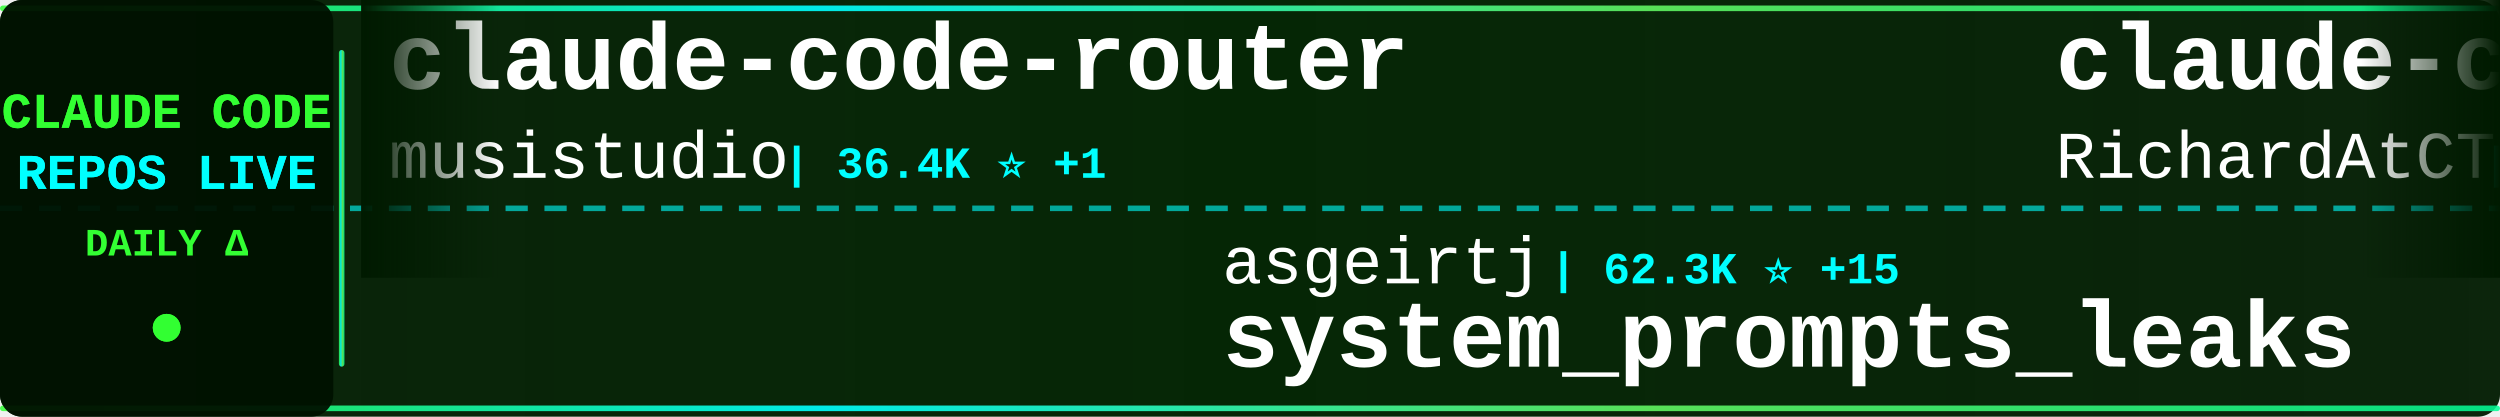
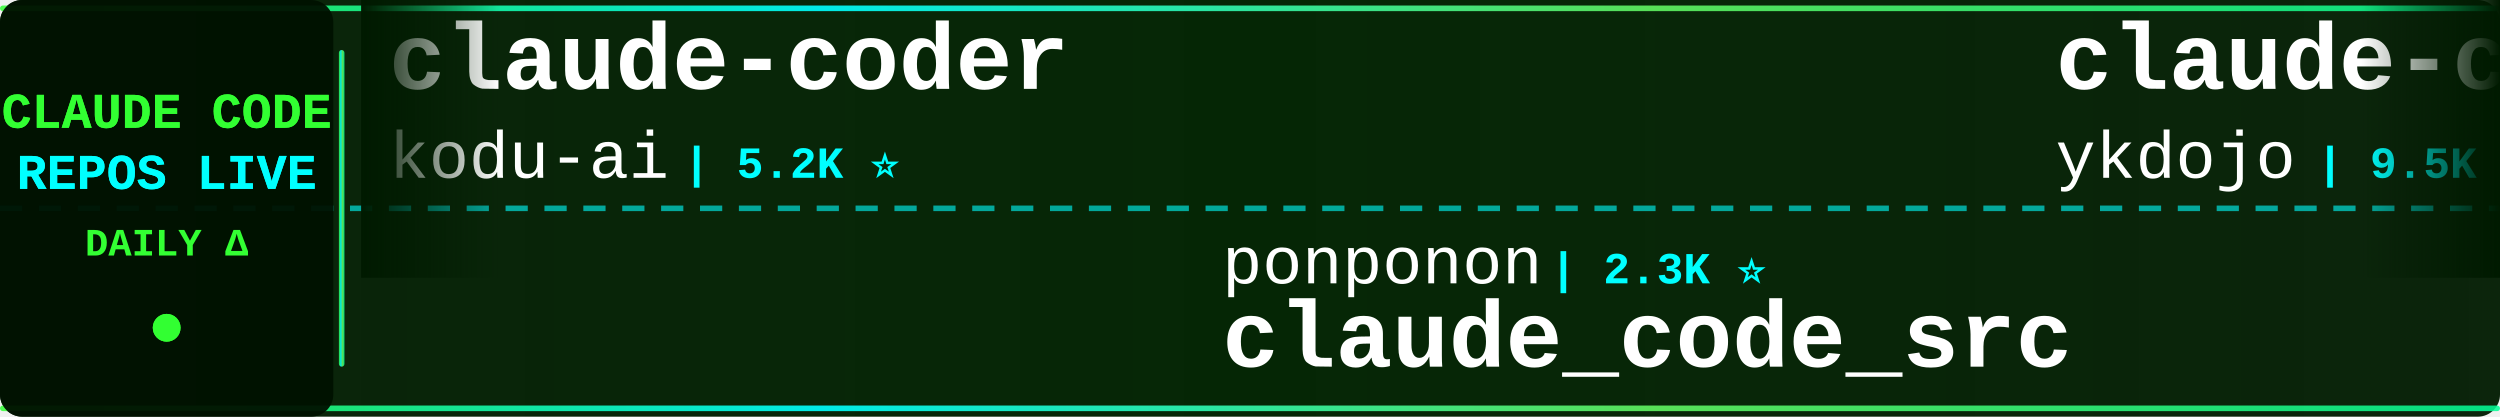
<svg xmlns="http://www.w3.org/2000/svg" width="900" height="150">
  <defs>
    <linearGradient id="tickerBg" x1="0%" y1="0%" x2="100%" y2="0%">
      <stop offset="0%" style="stop-color:#001a00;stop-opacity:0.95" />
      <stop offset="50%" style="stop-color:#002200;stop-opacity:0.98" />
      <stop offset="100%" style="stop-color:#001a00;stop-opacity:0.95" />
    </linearGradient>
    <linearGradient id="borderGrad" x1="0%" y1="0%" x2="100%" y2="0%">
      <stop offset="0%" style="stop-color:#33ff33;stop-opacity:0.85">
        <animate attributeName="stop-opacity" values="0.85;1;0.85" dur="2s" repeatCount="indefinite" />
      </stop>
      <stop offset="33%" style="stop-color:#00ffff;stop-opacity:0.9">
        <animate attributeName="stop-opacity" values="0.9;1;0.9" dur="2.2s" repeatCount="indefinite" />
      </stop>
      <stop offset="66%" style="stop-color:#66ff66;stop-opacity:0.85">
        <animate attributeName="stop-opacity" values="0.85;1;0.85" dur="1.8s" repeatCount="indefinite" />
      </stop>
      <stop offset="100%" style="stop-color:#00ff99;stop-opacity:0.85">
        <animate attributeName="stop-opacity" values="0.85;1;0.85" dur="2s" repeatCount="indefinite" />
      </stop>
    </linearGradient>
    <filter id="textGlow">
      <feGaussianBlur stdDeviation="0.1" result="coloredBlur" />
      <feMerge>
        <feMergeNode in="coloredBlur" />
        <feMergeNode in="SourceGraphic" />
      </feMerge>
    </filter>
    <filter id="metricGlow">
      <feGaussianBlur stdDeviation="0.2" result="coloredBlur" />
      <feMerge>
        <feMergeNode in="coloredBlur" />
        <feMergeNode in="SourceGraphic" />
      </feMerge>
    </filter>
    <linearGradient id="leftFade" x1="0%" y1="0%" x2="100%" y2="0%">
      <stop offset="0%" style="stop-color:#001a00;stop-opacity:1" />
      <stop offset="100%" style="stop-color:#001a00;stop-opacity:0" />
    </linearGradient>
    <linearGradient id="rightFade" x1="0%" y1="0%" x2="100%" y2="0%">
      <stop offset="0%" style="stop-color:#001a00;stop-opacity:0" />
      <stop offset="100%" style="stop-color:#001a00;stop-opacity:1" />
    </linearGradient>
  </defs>
  <rect width="900" height="150" fill="url(#tickerBg)" rx="8" />
  <rect x="0" y="2" width="900" height="2" fill="url(#borderGrad)" rx="1" />
  <rect x="0" y="146" width="900" height="2" fill="url(#borderGrad)" rx="1" />
  <line x1="0" y1="75" x2="900" y2="75" stroke="#00ffff" stroke-width="2" stroke-dasharray="8 6" opacity="0.6" />
  <rect x="0" y="0" width="120" height="150" fill="#001100" opacity="0.95" rx="8" />
  <text x="60" y="46" font-family="'Courier New', monospace" font-size="18" font-weight="bold" fill="#33ff33" text-anchor="middle" filter="url(#textGlow)">
    CLAUDE CODE
  </text>
  <text x="60" y="68" font-family="'Courier New', monospace" font-size="18" font-weight="bold" fill="#00ffff" text-anchor="middle" filter="url(#textGlow)">
    REPOS LIVE
  </text>
  <text x="60" y="92" font-family="'Courier New', monospace" font-size="14" font-weight="bold" fill="#33ff33" text-anchor="middle">
    DAILY Δ
  </text>
  <circle cx="60" cy="118" r="5" fill="#33ff33" filter="url(#metricGlow)">
    <animate attributeName="r" values="4;6;4" dur="1.5s" repeatCount="indefinite" />
    <animate attributeName="opacity" values="0.6;1;0.6" dur="1.5s" repeatCount="indefinite" />
  </circle>
  <rect x="122" y="18" width="2" height="114" fill="url(#borderGrad)" rx="1" />
  <clipPath id="tickerClip">
    <rect x="130" y="0" width="770" height="150" />
  </clipPath>
  <g clip-path="url(#tickerClip)">
    <g id="tickerItems">
      <animateTransform attributeName="transform" attributeType="XML" type="translate" from="0 0" to="-3000 0" dur="54s" repeatCount="indefinite" />
      <g transform="translate(0, 0)">
-         <text x="140" y="32" font-family="'Courier New', monospace" font-size="34" font-weight="bold" fill="#ffffff">claude-code-router</text>
-         <text x="140" y="64" font-family="'Courier New', monospace" font-size="24" font-weight="normal" fill="#ffffff" opacity="1.0">musistudio</text>
-         <text x="282" y="64" font-family="'Courier New', monospace" font-size="16" font-weight="bold" fill="#00ffff"> | 36.4K ⭐ +1</text>
+         <text x="140" y="32" font-family="'Courier New', monospace" font-size="34" font-weight="bold" fill="#ffffff">claude-coder</text>
+         <text x="140" y="64" font-family="'Courier New', monospace" font-size="24" font-weight="normal" fill="#ffffff" opacity="1.0">kodu-ai</text>
+         <text x="246" y="64" font-family="'Courier New', monospace" font-size="16" font-weight="bold" fill="#00ffff"> | 5.2K ⭐</text>
      </g>
      <g transform="translate(300, 0)">
-         <text x="140" y="102" font-family="'Courier New', monospace" font-size="24" font-weight="normal" fill="#ffffff" opacity="1.0">asgeirtj</text>
-         <text x="258" y="102" font-family="'Courier New', monospace" font-size="16" font-weight="bold" fill="#00ffff"> | 62.3K ⭐ +15</text>
-         <text x="140" y="132" font-family="'Courier New', monospace" font-size="34" font-weight="bold" fill="#ffffff">system_prompts_leaks</text>
+         <text x="140" y="102" font-family="'Courier New', monospace" font-size="24" font-weight="normal" fill="#ffffff" opacity="1.0">ponponon</text>
+         <text x="258" y="102" font-family="'Courier New', monospace" font-size="16" font-weight="bold" fill="#00ffff"> | 2.3K ⭐</text>
+         <text x="140" y="132" font-family="'Courier New', monospace" font-size="34" font-weight="bold" fill="#ffffff">claude_code_src</text>
      </g>
      <g transform="translate(600, 0)">
-         <text x="140" y="32" font-family="'Courier New', monospace" font-size="34" font-weight="bold" fill="#ffffff">claude-code-telegram</text>
-         <text x="140" y="64" font-family="'Courier New', monospace" font-size="24" font-weight="normal" fill="#ffffff" opacity="1.0">RichardAtCT</text>
-         <text x="294" y="64" font-family="'Courier New', monospace" font-size="16" font-weight="bold" fill="#00ffff"> | 2.7K ⭐</text>
+         <text x="140" y="32" font-family="'Courier New', monospace" font-size="34" font-weight="bold" fill="#ffffff">claude-code-tips</text>
+         <text x="140" y="64" font-family="'Courier New', monospace" font-size="24" font-weight="normal" fill="#ffffff" opacity="1.0">ykdojo</text>
+         <text x="234" y="64" font-family="'Courier New', monospace" font-size="16" font-weight="bold" fill="#00ffff"> | 9.5K ⭐ +2</text>
      </g>
      <g transform="translate(900, 0)">
-         <text x="140" y="102" font-family="'Courier New', monospace" font-size="24" font-weight="normal" fill="#ffffff" opacity="1.0">ding113</text>
-         <text x="246" y="102" font-family="'Courier New', monospace" font-size="16" font-weight="bold" fill="#00ffff"> | 3.3K ⭐</text>
-         <text x="140" y="132" font-family="'Courier New', monospace" font-size="34" font-weight="bold" fill="#ffffff">claude-code-hub</text>
+         <text x="140" y="102" font-family="'Courier New', monospace" font-size="24" font-weight="normal" fill="#ffffff" opacity="1.0">ChrisWiles</text>
+         <text x="282" y="102" font-family="'Courier New', monospace" font-size="16" font-weight="bold" fill="#00ffff"> | 6.0K ⭐</text>
+         <text x="140" y="132" font-family="'Courier New', monospace" font-size="34" font-weight="bold" fill="#ffffff">claude-code-showcase</text>
      </g>
      <g transform="translate(1200, 0)">
-         <text x="140" y="32" font-family="'Courier New', monospace" font-size="34" font-weight="bold" fill="#ffffff">Dive-into-Claude-Code</text>
-         <text x="140" y="64" font-family="'Courier New', monospace" font-size="24" font-weight="normal" fill="#ffffff" opacity="1.0">VILA-Lab</text>
-         <text x="258" y="64" font-family="'Courier New', monospace" font-size="16" font-weight="bold" fill="#00ffff"> | 2.0K ⭐ +1</text>
+         <text x="140" y="32" font-family="'Courier New', monospace" font-size="34" font-weight="bold" fill="#ffffff">ClaudeCode</text>
+         <text x="140" y="64" font-family="'Courier New', monospace" font-size="24" font-weight="normal" fill="#ffffff" opacity="1.0">guanshan</text>
+         <text x="258" y="64" font-family="'Courier New', monospace" font-size="16" font-weight="bold" fill="#00ffff"> | 61 ⭐</text>
      </g>
      <g transform="translate(1500, 0)">
-         <text x="140" y="102" font-family="'Courier New', monospace" font-size="24" font-weight="normal" fill="#ffffff" opacity="1.0">Chachamaru127</text>
-         <text x="318" y="102" font-family="'Courier New', monospace" font-size="16" font-weight="bold" fill="#00ffff"> | 3.0K ⭐</text>
-         <text x="140" y="132" font-family="'Courier New', monospace" font-size="34" font-weight="bold" fill="#ffffff">claude-code-harness</text>
+         <text x="140" y="102" font-family="'Courier New', monospace" font-size="24" font-weight="normal" fill="#ffffff" opacity="1.0">Windy3f3f3f3f</text>
+         <text x="318" y="102" font-family="'Courier New', monospace" font-size="16" font-weight="bold" fill="#00ffff"> | 2.5K ⭐</text>
+         <text x="140" y="132" font-family="'Courier New', monospace" font-size="34" font-weight="bold" fill="#ffffff">claude-code-from-scratch</text>
      </g>
      <g transform="translate(1800, 0)">
-         <text x="140" y="32" font-family="'Courier New', monospace" font-size="34" font-weight="bold" fill="#ffffff">Claude-Code</text>
-         <text x="140" y="64" font-family="'Courier New', monospace" font-size="24" font-weight="normal" fill="#ffffff" opacity="1.0">KPR111</text>
-         <text x="234" y="64" font-family="'Courier New', monospace" font-size="16" font-weight="bold" fill="#00ffff"> | 18 ⭐</text>
+         <text x="140" y="32" font-family="'Courier New', monospace" font-size="34" font-weight="bold" fill="#ffffff">everything-claude-code-z...</text>
+         <text x="140" y="64" font-family="'Courier New', monospace" font-size="24" font-weight="normal" fill="#ffffff" opacity="1.0">xu-xiang</text>
+         <text x="258" y="64" font-family="'Courier New', monospace" font-size="16" font-weight="bold" fill="#00ffff"> | 1.8K ⭐</text>
      </g>
      <g transform="translate(2100, 0)">
-         <text x="140" y="102" font-family="'Courier New', monospace" font-size="24" font-weight="normal" fill="#ffffff" opacity="1.0">kodu-ai</text>
-         <text x="246" y="102" font-family="'Courier New', monospace" font-size="16" font-weight="bold" fill="#00ffff"> | 5.2K ⭐ -1</text>
-         <text x="140" y="132" font-family="'Courier New', monospace" font-size="34" font-weight="bold" fill="#ffffff">claude-coder</text>
+         <text x="140" y="102" font-family="'Courier New', monospace" font-size="24" font-weight="normal" fill="#ffffff" opacity="1.0">shanraisshan</text>
+         <text x="306" y="102" font-family="'Courier New', monospace" font-size="16" font-weight="bold" fill="#00ffff"> | 64.0K ⭐ +4</text>
+         <text x="140" y="132" font-family="'Courier New', monospace" font-size="34" font-weight="bold" fill="#ffffff">claude-code-best-practic...</text>
      </g>
      <g transform="translate(2400, 0)">
-         <text x="140" y="32" font-family="'Courier New', monospace" font-size="34" font-weight="bold" fill="#ffffff">awesome-claude-code</text>
-         <text x="140" y="64" font-family="'Courier New', monospace" font-size="24" font-weight="normal" fill="#ffffff" opacity="1.0">jqueryscript</text>
-         <text x="306" y="64" font-family="'Courier New', monospace" font-size="16" font-weight="bold" fill="#00ffff"> | 486 ⭐</text>
+         <text x="140" y="32" font-family="'Courier New', monospace" font-size="34" font-weight="bold" fill="#ffffff">Claude-Code-Game-Studios</text>
+         <text x="140" y="64" font-family="'Courier New', monospace" font-size="24" font-weight="normal" fill="#ffffff" opacity="1.0">Donchitos</text>
+         <text x="270" y="64" font-family="'Courier New', monospace" font-size="16" font-weight="bold" fill="#00ffff"> | 23.6K ⭐ +1</text>
      </g>
      <g transform="translate(2700, 0)">
-         <text x="140" y="102" font-family="'Courier New', monospace" font-size="24" font-weight="normal" fill="#ffffff" opacity="1.0">nicedreamzapp</text>
-         <text x="318" y="102" font-family="'Courier New', monospace" font-size="16" font-weight="bold" fill="#00ffff"> | 3.1K ⭐ +3</text>
-         <text x="140" y="132" font-family="'Courier New', monospace" font-size="34" font-weight="bold" fill="#ffffff">claude-code-local</text>
+         <text x="140" y="102" font-family="'Courier New', monospace" font-size="24" font-weight="normal" fill="#ffffff" opacity="1.0">ChinaSiro</text>
+         <text x="270" y="102" font-family="'Courier New', monospace" font-size="16" font-weight="bold" fill="#00ffff"> | 9.6K ⭐</text>
+         <text x="140" y="132" font-family="'Courier New', monospace" font-size="34" font-weight="bold" fill="#ffffff">claude-code-sourcemap</text>
      </g>
      <g transform="translate(3000, 0)">
-         <text x="140" y="32" font-family="'Courier New', monospace" font-size="34" font-weight="bold" fill="#ffffff">claude-code-router</text>
-         <text x="140" y="64" font-family="'Courier New', monospace" font-size="24" font-weight="normal" fill="#ffffff" opacity="1.0">musistudio</text>
-         <text x="282" y="64" font-family="'Courier New', monospace" font-size="16" font-weight="bold" fill="#00ffff"> | 36.4K ⭐ +1</text>
+         <text x="140" y="32" font-family="'Courier New', monospace" font-size="34" font-weight="bold" fill="#ffffff">claude-coder</text>
+         <text x="140" y="64" font-family="'Courier New', monospace" font-size="24" font-weight="normal" fill="#ffffff" opacity="1.0">kodu-ai</text>
+         <text x="246" y="64" font-family="'Courier New', monospace" font-size="16" font-weight="bold" fill="#00ffff"> | 5.2K ⭐</text>
      </g>
      <g transform="translate(3300, 0)">
-         <text x="140" y="102" font-family="'Courier New', monospace" font-size="24" font-weight="normal" fill="#ffffff" opacity="1.0">asgeirtj</text>
-         <text x="258" y="102" font-family="'Courier New', monospace" font-size="16" font-weight="bold" fill="#00ffff"> | 62.3K ⭐ +15</text>
-         <text x="140" y="132" font-family="'Courier New', monospace" font-size="34" font-weight="bold" fill="#ffffff">system_prompts_leaks</text>
+         <text x="140" y="102" font-family="'Courier New', monospace" font-size="24" font-weight="normal" fill="#ffffff" opacity="1.0">ponponon</text>
+         <text x="258" y="102" font-family="'Courier New', monospace" font-size="16" font-weight="bold" fill="#00ffff"> | 2.3K ⭐</text>
+         <text x="140" y="132" font-family="'Courier New', monospace" font-size="34" font-weight="bold" fill="#ffffff">claude_code_src</text>
      </g>
      <g transform="translate(3600, 0)">
-         <text x="140" y="32" font-family="'Courier New', monospace" font-size="34" font-weight="bold" fill="#ffffff">claude-code-telegram</text>
-         <text x="140" y="64" font-family="'Courier New', monospace" font-size="24" font-weight="normal" fill="#ffffff" opacity="1.0">RichardAtCT</text>
-         <text x="294" y="64" font-family="'Courier New', monospace" font-size="16" font-weight="bold" fill="#00ffff"> | 2.7K ⭐</text>
+         <text x="140" y="32" font-family="'Courier New', monospace" font-size="34" font-weight="bold" fill="#ffffff">claude-code-tips</text>
+         <text x="140" y="64" font-family="'Courier New', monospace" font-size="24" font-weight="normal" fill="#ffffff" opacity="1.0">ykdojo</text>
+         <text x="234" y="64" font-family="'Courier New', monospace" font-size="16" font-weight="bold" fill="#00ffff"> | 9.5K ⭐ +2</text>
      </g>
      <g transform="translate(3900, 0)">
-         <text x="140" y="102" font-family="'Courier New', monospace" font-size="24" font-weight="normal" fill="#ffffff" opacity="1.0">ding113</text>
-         <text x="246" y="102" font-family="'Courier New', monospace" font-size="16" font-weight="bold" fill="#00ffff"> | 3.3K ⭐</text>
-         <text x="140" y="132" font-family="'Courier New', monospace" font-size="34" font-weight="bold" fill="#ffffff">claude-code-hub</text>
+         <text x="140" y="102" font-family="'Courier New', monospace" font-size="24" font-weight="normal" fill="#ffffff" opacity="1.0">ChrisWiles</text>
+         <text x="282" y="102" font-family="'Courier New', monospace" font-size="16" font-weight="bold" fill="#00ffff"> | 6.0K ⭐</text>
+         <text x="140" y="132" font-family="'Courier New', monospace" font-size="34" font-weight="bold" fill="#ffffff">claude-code-showcase</text>
      </g>
    </g>
  </g>
  <rect x="130" y="0" width="50" height="100" fill="url(#leftFade)" />
  <rect x="850" y="0" width="50" height="100" fill="url(#rightFade)" />
</svg>
